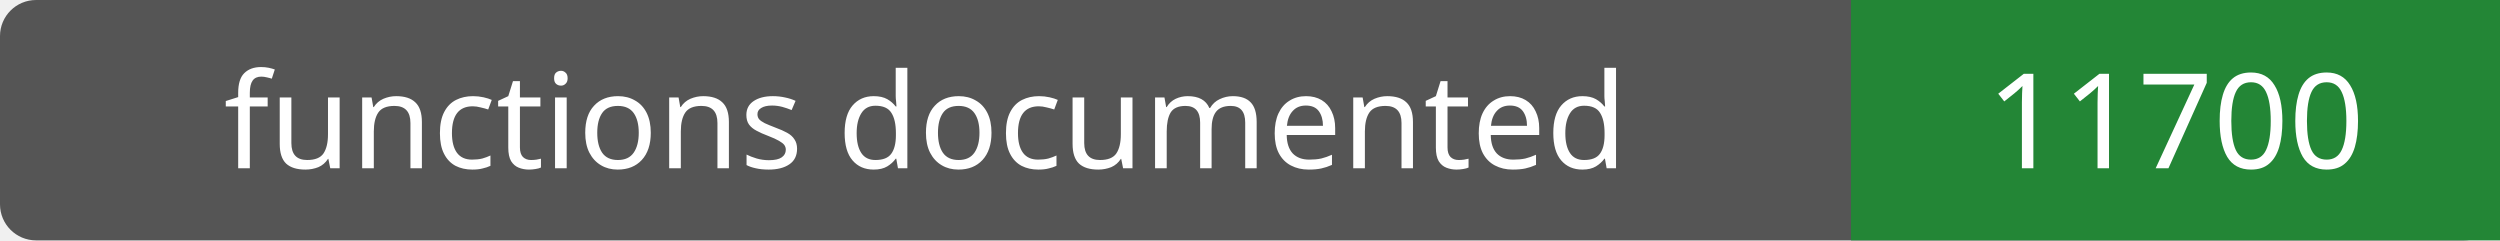
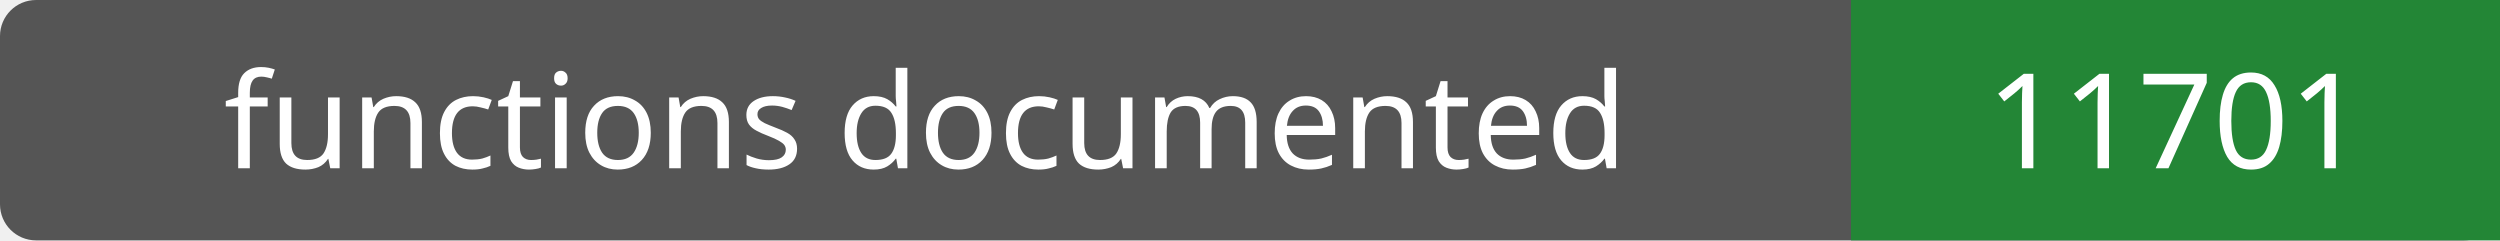
- <svg xmlns="http://www.w3.org/2000/svg" width="208" height="20" role="img" aria-label="functions documented: 11700">
+ <svg xmlns="http://www.w3.org/2000/svg" width="208" height="20" role="img" aria-label="functions documented: 11701">
  <rect width="208" height="20" rx="3" fill="#555" />
  <path fill="#238636" d="M154 0h54v20H154z" />
  <g fill="#fff" text-anchor="middle" font-family="Verdana,sans-serif" font-size="11">
    <text x="77.0" y="14">functions documented</text>
-     <text x="181.0" y="14">11700</text>
+     <text x="181.0" y="14">11701</text>
  </g>
</svg>
